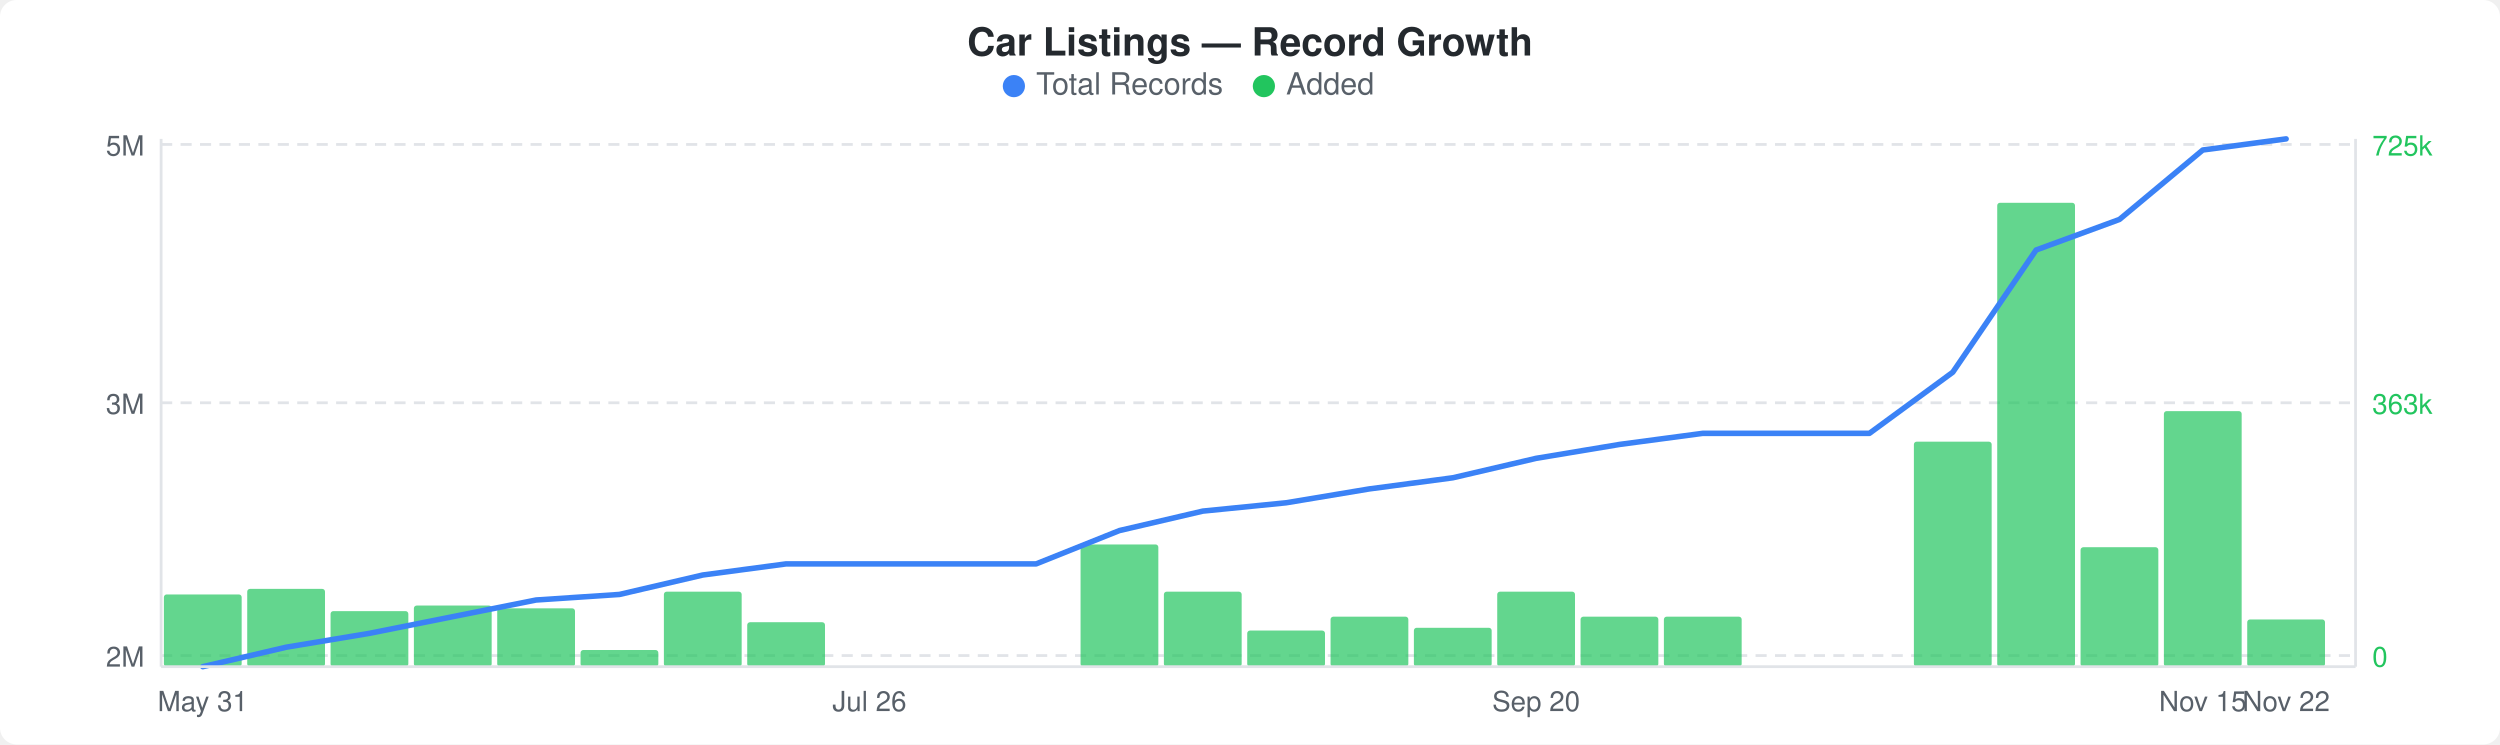
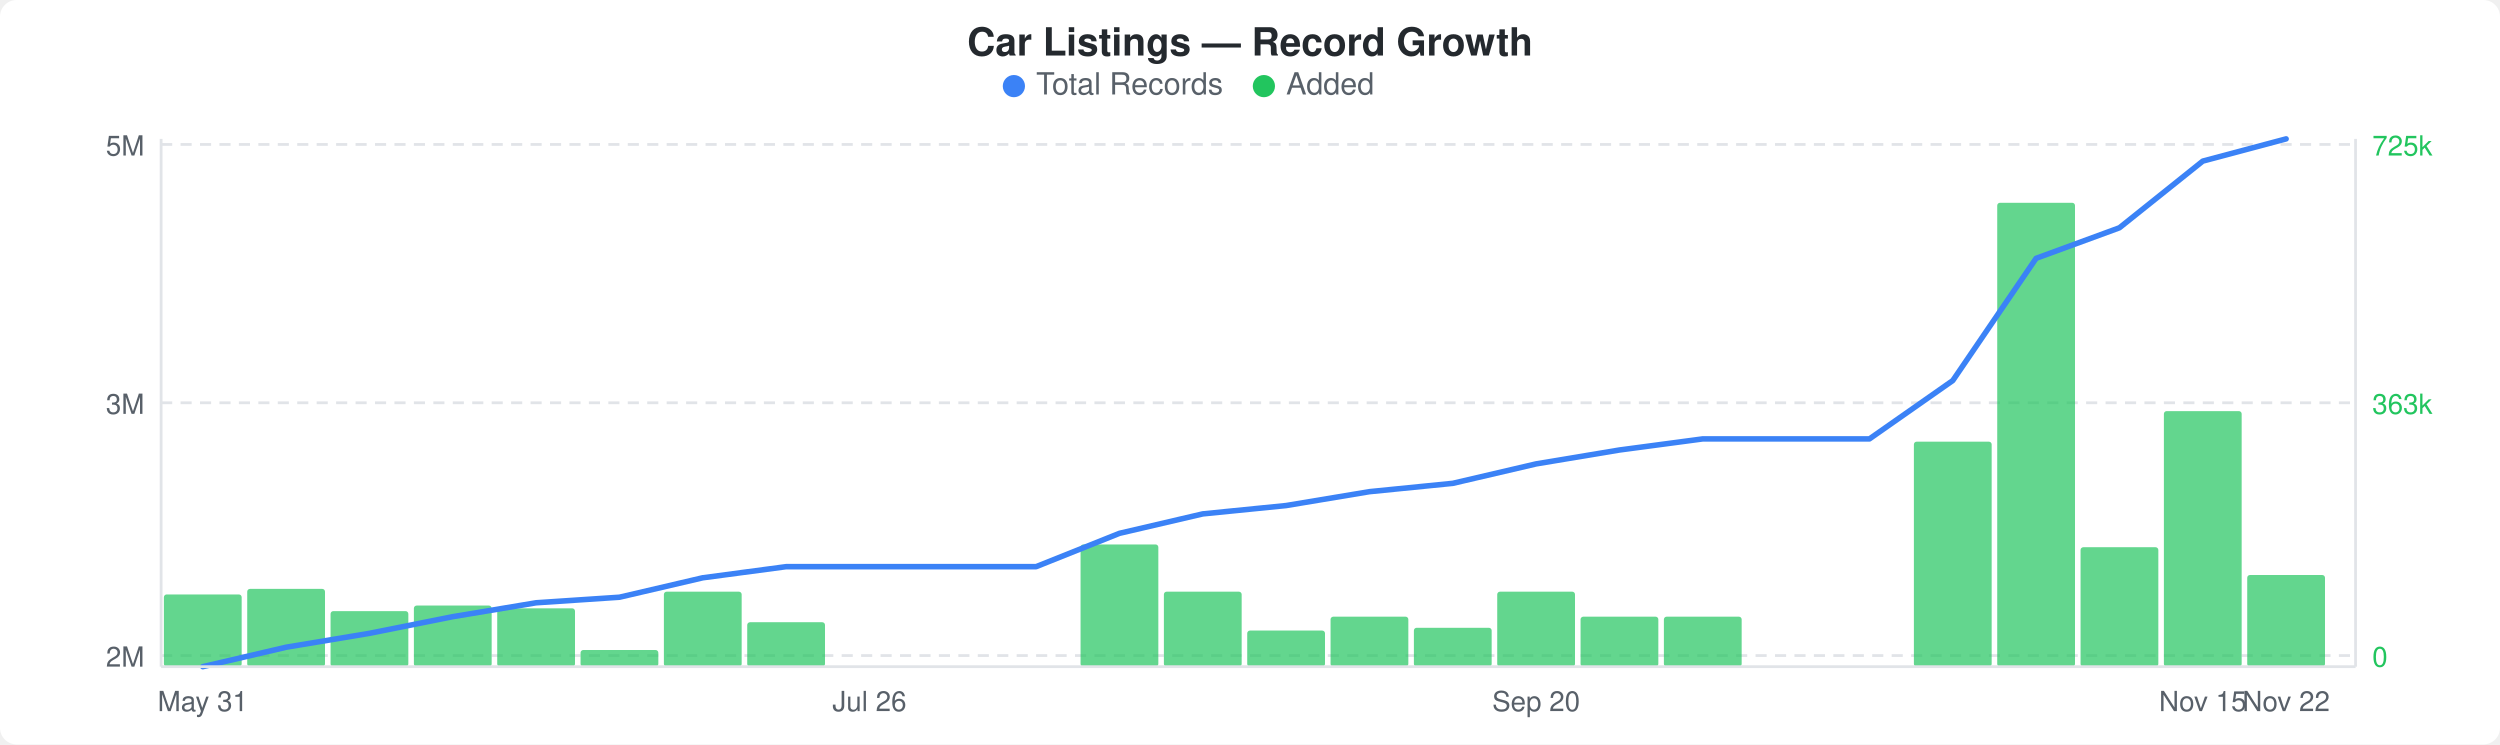
<svg xmlns="http://www.w3.org/2000/svg" width="900" height="268" viewBox="0 0 900 268">
  <rect width="900" height="268" fill="#ffffff" rx="6" ry="6" />
  <text x="450" y="20" text-anchor="middle" font-family="-apple-system, BlinkMacSystemFont, &quot;Segoe UI&quot;, Helvetica, Arial, sans-serif" font-size="14" font-weight="600" fill="#24292e">Car Listings — Record Growth</text>
  <circle cx="365" cy="31" r="4" fill="#3b82f6" />
  <text x="373" y="34" font-family="-apple-system, BlinkMacSystemFont, &quot;Segoe UI&quot;, Helvetica, Arial, sans-serif" font-size="11" fill="#586069">Total Records</text>
  <circle cx="455" cy="31" r="4" fill="#22c55e" />
  <text x="463" y="34" font-family="-apple-system, BlinkMacSystemFont, &quot;Segoe UI&quot;, Helvetica, Arial, sans-serif" font-size="11" fill="#586069">Added</text>
  <line x1="58" y1="52" x2="848" y2="52" stroke="#e1e4e8" stroke-width="1" stroke-dasharray="4,3" />
  <line x1="58" y1="145" x2="848" y2="145" stroke="#e1e4e8" stroke-width="1" stroke-dasharray="4,3" />
  <line x1="58" y1="236" x2="848" y2="236" stroke="#e1e4e8" stroke-width="1" stroke-dasharray="4,3" />
  <rect x="59" y="214" width="28" height="26" rx="1" fill="#22c55eb3" />
  <rect x="89" y="212" width="28" height="28" rx="1" fill="#22c55eb3" />
  <rect x="119" y="220" width="28" height="20" rx="1" fill="#22c55eb3" />
  <rect x="149" y="218" width="28" height="22" rx="1" fill="#22c55eb3" />
  <rect x="179" y="219" width="28" height="21" rx="1" fill="#22c55eb3" />
  <rect x="209" y="234" width="28" height="6" rx="1" fill="#22c55eb3" />
  <rect x="239" y="213" width="28" height="27" rx="1" fill="#22c55eb3" />
  <rect x="269" y="224" width="28" height="16" rx="1" fill="#22c55eb3" />
  <rect x="389" y="196" width="28" height="44" rx="1" fill="#22c55eb3" />
  <rect x="419" y="213" width="28" height="27" rx="1" fill="#22c55eb3" />
  <rect x="449" y="227" width="28" height="13" rx="1" fill="#22c55eb3" />
  <rect x="479" y="222" width="28" height="18" rx="1" fill="#22c55eb3" />
  <rect x="509" y="226" width="28" height="14" rx="1" fill="#22c55eb3" />
  <rect x="539" y="213" width="28" height="27" rx="1" fill="#22c55eb3" />
  <rect x="569" y="222" width="28" height="18" rx="1" fill="#22c55eb3" />
  <rect x="599" y="222" width="28" height="18" rx="1" fill="#22c55eb3" />
  <rect x="689" y="159" width="28" height="81" rx="1" fill="#22c55eb3" />
  <rect x="719" y="73" width="28" height="167" rx="1" fill="#22c55eb3" />
  <rect x="749" y="197" width="28" height="43" rx="1" fill="#22c55eb3" />
  <rect x="779" y="148" width="28" height="92" rx="1" fill="#22c55eb3" />
-   <rect x="809" y="223" width="28" height="17" rx="1" fill="#22c55eb3" />
-   <polyline points="73,240 103,233 133,228 163,222 193,216 223,214 253,207 283,203 313,203 343,203 373,203 403,191 433,184 463,181 493,176 523,172 553,165 583,160 613,156 643,156 673,156 703,134 733,90 763,79 793,54 823,50" fill="none" stroke="#3b82f6" stroke-width="2" stroke-linejoin="round" stroke-linecap="round" />
+   <rect x="809" y="207" width="28" height="33" rx="1" fill="#22c55eb3" />
+   <polyline points="73,240 103,233 133,228 163,222 193,217 223,215 253,208 283,204 313,204 343,204 373,204 403,192 433,185 463,182 493,177 523,174 553,167 583,162 613,158 643,158 673,158 703,137 733,93 763,82 793,58 823,50" fill="none" stroke="#3b82f6" stroke-width="2" stroke-linejoin="round" stroke-linecap="round" />
  <text x="52" y="56" text-anchor="end" font-family="-apple-system, BlinkMacSystemFont, &quot;Segoe UI&quot;, Helvetica, Arial, sans-serif" font-size="10" fill="#586069">5M</text>
  <text x="52" y="149" text-anchor="end" font-family="-apple-system, BlinkMacSystemFont, &quot;Segoe UI&quot;, Helvetica, Arial, sans-serif" font-size="10" fill="#586069">3M</text>
  <text x="52" y="240" text-anchor="end" font-family="-apple-system, BlinkMacSystemFont, &quot;Segoe UI&quot;, Helvetica, Arial, sans-serif" font-size="10" fill="#586069">2M</text>
  <text x="854" y="56" text-anchor="start" font-family="-apple-system, BlinkMacSystemFont, &quot;Segoe UI&quot;, Helvetica, Arial, sans-serif" font-size="10" fill="#22c55e">725k</text>
  <text x="854" y="149" text-anchor="start" font-family="-apple-system, BlinkMacSystemFont, &quot;Segoe UI&quot;, Helvetica, Arial, sans-serif" font-size="10" fill="#22c55e">363k</text>
  <text x="854" y="240" text-anchor="start" font-family="-apple-system, BlinkMacSystemFont, &quot;Segoe UI&quot;, Helvetica, Arial, sans-serif" font-size="10" fill="#22c55e">0</text>
  <line x1="58" y1="50" x2="58" y2="240" stroke="#e1e4e8" stroke-width="1" />
  <line x1="58" y1="240" x2="848" y2="240" stroke="#e1e4e8" stroke-width="1" />
  <line x1="848" y1="50" x2="848" y2="240" stroke="#e1e4e8" stroke-width="1" />
  <text x="73" y="256" text-anchor="middle" font-family="-apple-system, BlinkMacSystemFont, &quot;Segoe UI&quot;, Helvetica, Arial, sans-serif" font-size="10" fill="#586069">May 31</text>
  <text x="313" y="256" text-anchor="middle" font-family="-apple-system, BlinkMacSystemFont, &quot;Segoe UI&quot;, Helvetica, Arial, sans-serif" font-size="10" fill="#586069">Jul 26</text>
  <text x="553" y="256" text-anchor="middle" font-family="-apple-system, BlinkMacSystemFont, &quot;Segoe UI&quot;, Helvetica, Arial, sans-serif" font-size="10" fill="#586069">Sep 20</text>
  <text x="793" y="256" text-anchor="middle" font-family="-apple-system, BlinkMacSystemFont, &quot;Segoe UI&quot;, Helvetica, Arial, sans-serif" font-size="10" fill="#586069">Nov 15</text>
  <text x="823" y="256" text-anchor="middle" font-family="-apple-system, BlinkMacSystemFont, &quot;Segoe UI&quot;, Helvetica, Arial, sans-serif" font-size="10" fill="#586069">Nov 22</text>
</svg>
